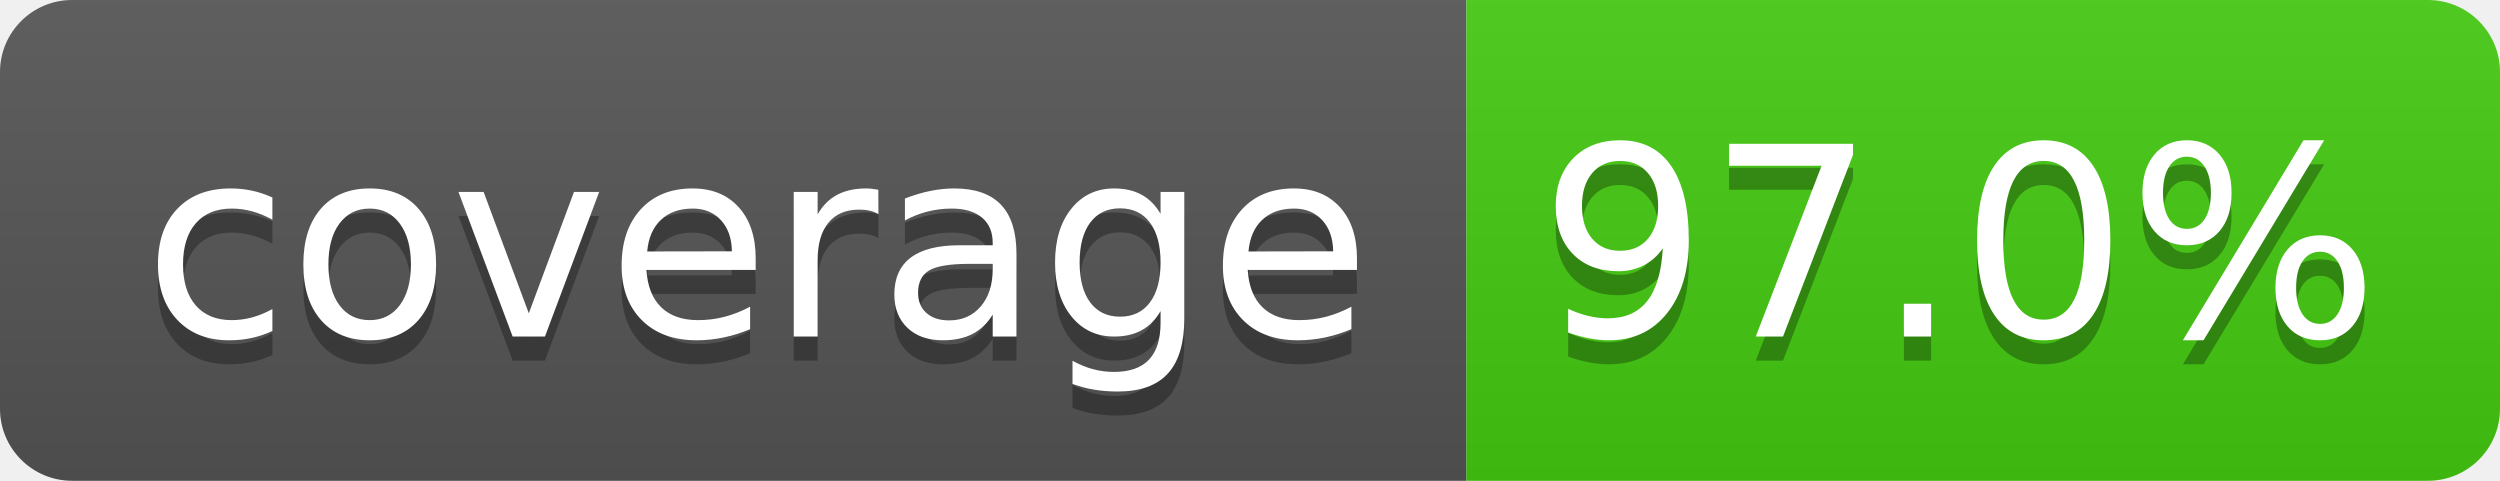
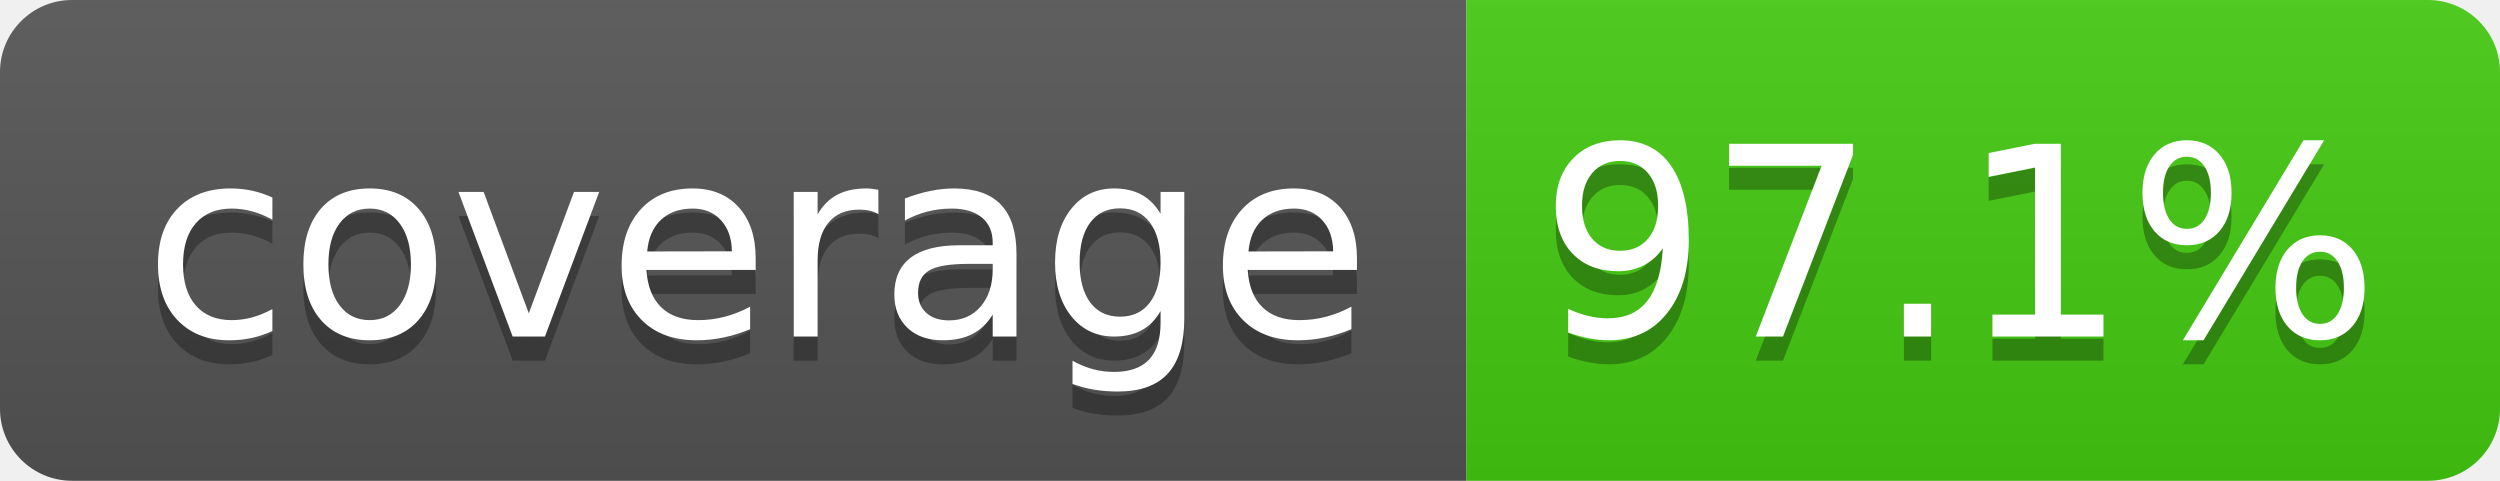
- <svg xmlns="http://www.w3.org/2000/svg" width="104" height="20" role="img" aria-label="coverage: 97.0%">
+ <svg xmlns="http://www.w3.org/2000/svg" width="104" height="20" role="img" aria-label="coverage: 97.1%">
  <linearGradient id="s" x2="0" y2="100%">
    <stop offset="0" stop-color="#bbb" stop-opacity=".1" />
    <stop offset="1" stop-opacity=".1" />
  </linearGradient>
  <clipPath id="r">
    <rect width="104" height="20" rx="3" fill="#fff" />
  </clipPath>
  <g clip-path="url(#r)">
    <rect width="61" height="20" fill="#555" />
    <rect x="61" width="43" height="20" fill="#4c1" />
    <rect width="104" height="20" fill="url(#s)" />
  </g>
  <g fill="#fff" text-anchor="middle" font-family="Verdana,Geneva,DejaVu Sans,sans-serif" text-rendering="geometricPrecision" font-size="110">
    <text aria-hidden="true" x="315" y="150" fill="#010101" fill-opacity=".3" transform="scale(.1)" textLength="510">coverage
        </text>
    <text x="315" y="140" transform="scale(.1)" fill="#fff" textLength="510">coverage</text>
-     <text aria-hidden="true" x="815" y="150" fill="#010101" fill-opacity=".3" transform="scale(.1)" textLength="330">97.0%
+     <text aria-hidden="true" x="815" y="150" fill="#010101" fill-opacity=".3" transform="scale(.1)" textLength="330">97.1%
        </text>
-     <text x="815" y="140" transform="scale(.1)" fill="#fff" textLength="330">97.0%</text>
+     <text x="815" y="140" transform="scale(.1)" fill="#fff" textLength="330">97.1%</text>
  </g>
</svg>
